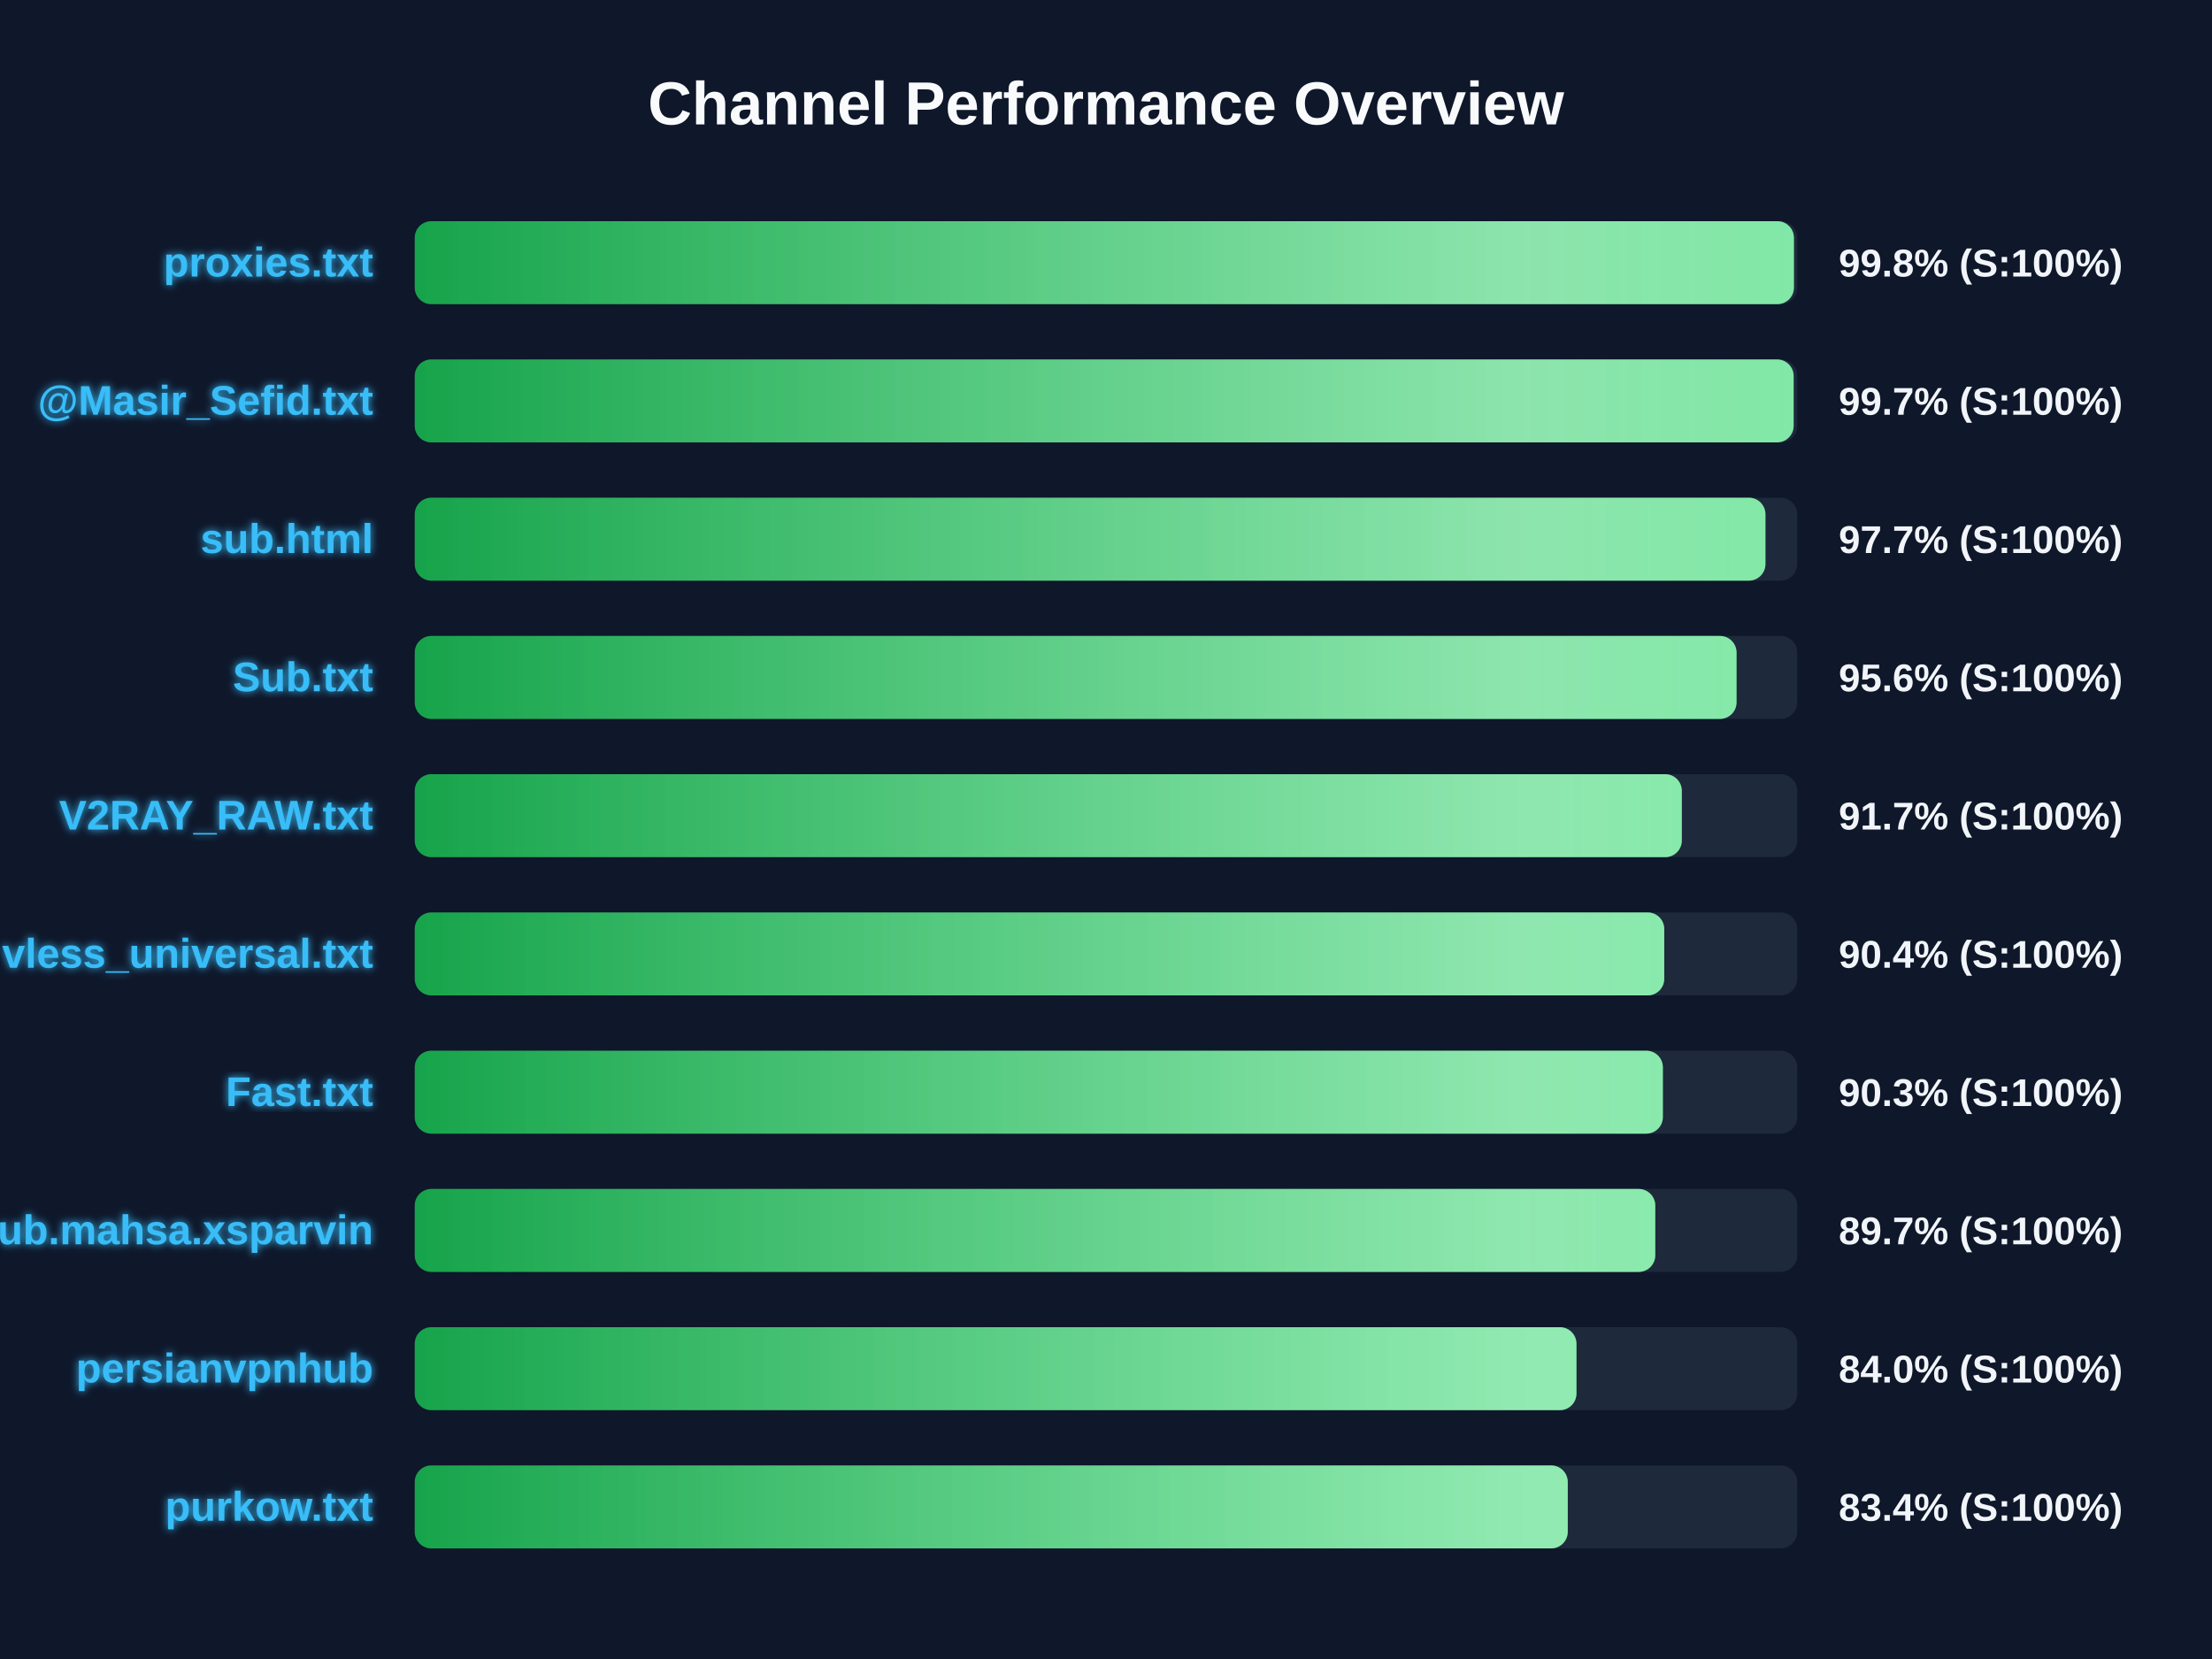
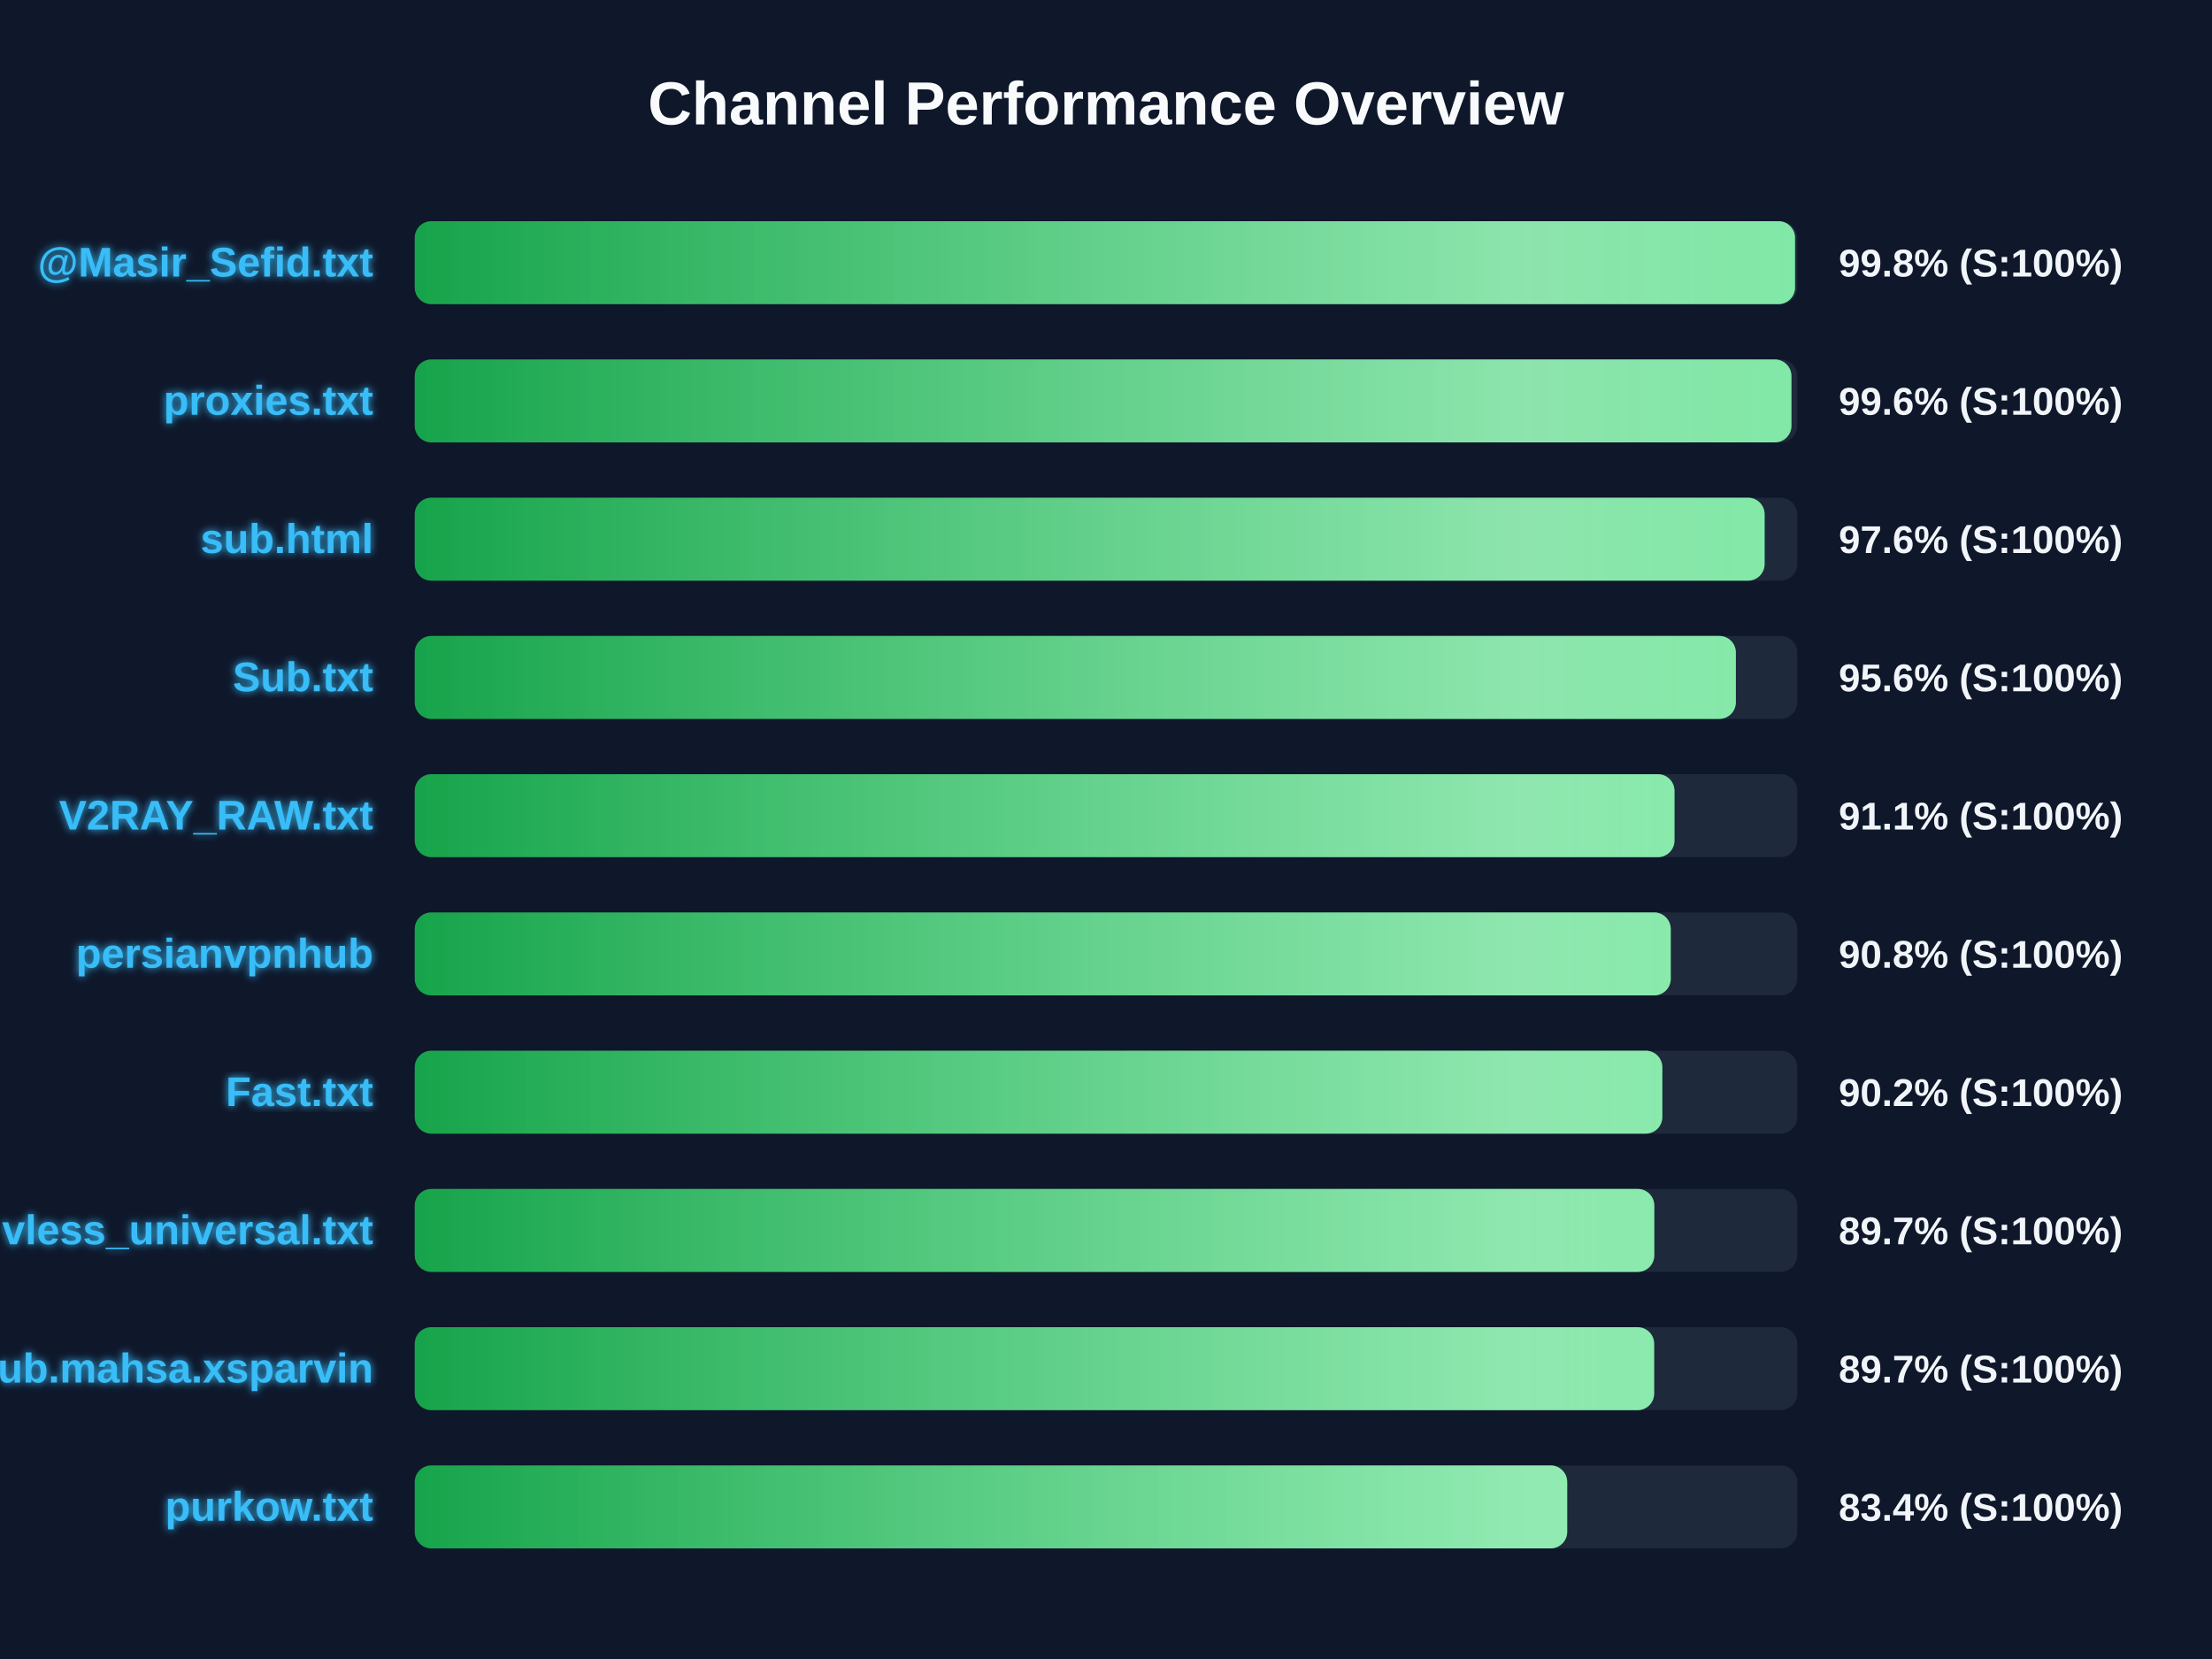
<svg xmlns="http://www.w3.org/2000/svg" width="800" height="600" version="1.1">
  <defs>
    <linearGradient id="grad-green" x1="0%" y1="0%" x2="100%" y2="0%">
      <stop offset="0%" stop-color="#16a34a" />
      <stop offset="100%" stop-color="#4ade80" />
    </linearGradient>
    <linearGradient id="grad-yellow" x1="0%" y1="0%" x2="100%" y2="0%">
      <stop offset="0%" stop-color="#ca8a04" />
      <stop offset="100%" stop-color="#fde047" />
    </linearGradient>
    <linearGradient id="grad-red" x1="0%" y1="0%" x2="100%" y2="0%">
      <stop offset="0%" stop-color="#dc2626" />
      <stop offset="100%" stop-color="#f87171" />
    </linearGradient>
    <linearGradient id="shimmer" x1="0%" y1="0%" x2="100%" y2="0%">
      <stop offset="0%" stop-color="rgba(255,255,255,0)" />
      <stop offset="50%" stop-color="rgba(255,255,255,0.4)" />
      <stop offset="100%" stop-color="rgba(255,255,255,0)" />
    </linearGradient>
    <filter id="glow" x="-20%" y="-20%" width="140%" height="140%">
      <feGaussianBlur stdDeviation="1.5" result="blur" />
      <feComposite in="SourceGraphic" in2="blur" operator="over" />
    </filter>
  </defs>
  <style>
        .bg-rect { fill: #0f172a; }
        .title { font: bold 22px 'Segoe UI', Arial, sans-serif; fill: #f8fafc; }
        .row { font: bold 15px 'Segoe UI', Arial, sans-serif; fill: #38bdf8; filter: url(#glow); }
        .score { font: bold 14px 'Segoe UI', Arial, sans-serif; fill: #f1f5f9; }
        @keyframes shimmer-anim {
            0% { transform: translateX(-100%); }
            100% { transform: translateX(200%); }
        }
        .shimmer-rect {
            animation: shimmer-anim 2.5s infinite linear;
        }
    </style>
  <rect width="100%" height="100%" class="bg-rect" />
  <text x="400" y="45" text-anchor="middle" class="title">Channel Performance Overview</text>
  <rect x="150" y="80" width="500" height="30" fill="#1e293b" rx="6" />
  <clipPath id="clip-0">
-     <rect x="150" y="80" width="498.8" height="30" rx="6" />
+     <rect x="150" y="80" width="499.2" height="30" rx="6" />
  </clipPath>
-   <rect x="150" y="80" width="498.8" height="30" fill="url(#grad-green)" rx="6" />
+   <rect x="150" y="80" width="499.2" height="30" fill="url(#grad-green)" rx="6" />
  <g clip-path="url(#clip-0)">
    <rect x="150" y="80" width="100%" height="30" fill="url(#shimmer)" class="shimmer-rect" />
  </g>
-   <text x="135" y="100" text-anchor="end" class="row">proxies.txt</text>
+   <text x="135" y="100" text-anchor="end" class="row">@Masir_Sefid.txt</text>
  <text x="665" y="100" text-anchor="start" class="score">99.8% (S:100%)</text>
  <rect x="150" y="130" width="500" height="30" fill="#1e293b" rx="6" />
  <clipPath id="clip-1">
-     <rect x="150" y="130" width="498.7" height="30" rx="6" />
+     <rect x="150" y="130" width="497.9" height="30" rx="6" />
  </clipPath>
-   <rect x="150" y="130" width="498.7" height="30" fill="url(#grad-green)" rx="6" />
+   <rect x="150" y="130" width="497.9" height="30" fill="url(#grad-green)" rx="6" />
  <g clip-path="url(#clip-1)">
    <rect x="150" y="130" width="100%" height="30" fill="url(#shimmer)" class="shimmer-rect" />
  </g>
-   <text x="135" y="150" text-anchor="end" class="row">@Masir_Sefid.txt</text>
-   <text x="665" y="150" text-anchor="start" class="score">99.7% (S:100%)</text>
+   <text x="135" y="150" text-anchor="end" class="row">proxies.txt</text>
+   <text x="665" y="150" text-anchor="start" class="score">99.6% (S:100%)</text>
  <rect x="150" y="180" width="500" height="30" fill="#1e293b" rx="6" />
  <clipPath id="clip-2">
-     <rect x="150" y="180" width="488.5" height="30" rx="6" />
+     <rect x="150" y="180" width="488.2" height="30" rx="6" />
  </clipPath>
-   <rect x="150" y="180" width="488.5" height="30" fill="url(#grad-green)" rx="6" />
+   <rect x="150" y="180" width="488.2" height="30" fill="url(#grad-green)" rx="6" />
  <g clip-path="url(#clip-2)">
    <rect x="150" y="180" width="100%" height="30" fill="url(#shimmer)" class="shimmer-rect" />
  </g>
  <text x="135" y="200" text-anchor="end" class="row">sub.html</text>
-   <text x="665" y="200" text-anchor="start" class="score">97.7% (S:100%)</text>
+   <text x="665" y="200" text-anchor="start" class="score">97.6% (S:100%)</text>
  <rect x="150" y="230" width="500" height="30" fill="#1e293b" rx="6" />
  <clipPath id="clip-3">
-     <rect x="150" y="230" width="478.05" height="30" rx="6" />
+     <rect x="150" y="230" width="477.8" height="30" rx="6" />
  </clipPath>
-   <rect x="150" y="230" width="478.05" height="30" fill="url(#grad-green)" rx="6" />
+   <rect x="150" y="230" width="477.8" height="30" fill="url(#grad-green)" rx="6" />
  <g clip-path="url(#clip-3)">
    <rect x="150" y="230" width="100%" height="30" fill="url(#shimmer)" class="shimmer-rect" />
  </g>
  <text x="135" y="250" text-anchor="end" class="row">Sub.txt</text>
  <text x="665" y="250" text-anchor="start" class="score">95.6% (S:100%)</text>
  <rect x="150" y="280" width="500" height="30" fill="#1e293b" rx="6" />
  <clipPath id="clip-4">
-     <rect x="150" y="280" width="458.25" height="30" rx="6" />
+     <rect x="150" y="280" width="455.6" height="30" rx="6" />
  </clipPath>
-   <rect x="150" y="280" width="458.25" height="30" fill="url(#grad-green)" rx="6" />
+   <rect x="150" y="280" width="455.6" height="30" fill="url(#grad-green)" rx="6" />
  <g clip-path="url(#clip-4)">
    <rect x="150" y="280" width="100%" height="30" fill="url(#shimmer)" class="shimmer-rect" />
  </g>
  <text x="135" y="300" text-anchor="end" class="row">V2RAY_RAW.txt</text>
-   <text x="665" y="300" text-anchor="start" class="score">91.7% (S:100%)</text>
+   <text x="665" y="300" text-anchor="start" class="score">91.1% (S:100%)</text>
  <rect x="150" y="330" width="500" height="30" fill="#1e293b" rx="6" />
  <clipPath id="clip-5">
-     <rect x="150" y="330" width="451.9" height="30" rx="6" />
+     <rect x="150" y="330" width="454.25" height="30" rx="6" />
  </clipPath>
-   <rect x="150" y="330" width="451.9" height="30" fill="url(#grad-green)" rx="6" />
+   <rect x="150" y="330" width="454.25" height="30" fill="url(#grad-green)" rx="6" />
  <g clip-path="url(#clip-5)">
    <rect x="150" y="330" width="100%" height="30" fill="url(#shimmer)" class="shimmer-rect" />
  </g>
-   <text x="135" y="350" text-anchor="end" class="row">vless_universal.txt</text>
-   <text x="665" y="350" text-anchor="start" class="score">90.4% (S:100%)</text>
+   <text x="135" y="350" text-anchor="end" class="row">persianvpnhub</text>
+   <text x="665" y="350" text-anchor="start" class="score">90.8% (S:100%)</text>
  <rect x="150" y="380" width="500" height="30" fill="#1e293b" rx="6" />
  <clipPath id="clip-6">
-     <rect x="150" y="380" width="451.4" height="30" rx="6" />
+     <rect x="150" y="380" width="451.2" height="30" rx="6" />
  </clipPath>
-   <rect x="150" y="380" width="451.4" height="30" fill="url(#grad-green)" rx="6" />
+   <rect x="150" y="380" width="451.2" height="30" fill="url(#grad-green)" rx="6" />
  <g clip-path="url(#clip-6)">
    <rect x="150" y="380" width="100%" height="30" fill="url(#shimmer)" class="shimmer-rect" />
  </g>
  <text x="135" y="400" text-anchor="end" class="row">Fast.txt</text>
-   <text x="665" y="400" text-anchor="start" class="score">90.3% (S:100%)</text>
+   <text x="665" y="400" text-anchor="start" class="score">90.2% (S:100%)</text>
  <rect x="150" y="430" width="500" height="30" fill="#1e293b" rx="6" />
  <clipPath id="clip-7">
-     <rect x="150" y="430" width="448.65" height="30" rx="6" />
+     <rect x="150" y="430" width="448.3" height="30" rx="6" />
  </clipPath>
-   <rect x="150" y="430" width="448.65" height="30" fill="url(#grad-green)" rx="6" />
+   <rect x="150" y="430" width="448.3" height="30" fill="url(#grad-green)" rx="6" />
  <g clip-path="url(#clip-7)">
    <rect x="150" y="430" width="100%" height="30" fill="url(#shimmer)" class="shimmer-rect" />
  </g>
-   <text x="135" y="450" text-anchor="end" class="row">Sub.mahsa.xsparvin</text>
+   <text x="135" y="450" text-anchor="end" class="row">vless_universal.txt</text>
  <text x="665" y="450" text-anchor="start" class="score">89.7% (S:100%)</text>
  <rect x="150" y="480" width="500" height="30" fill="#1e293b" rx="6" />
  <clipPath id="clip-8">
-     <rect x="150" y="480" width="420.15" height="30" rx="6" />
+     <rect x="150" y="480" width="448.25" height="30" rx="6" />
  </clipPath>
-   <rect x="150" y="480" width="420.15" height="30" fill="url(#grad-green)" rx="6" />
+   <rect x="150" y="480" width="448.25" height="30" fill="url(#grad-green)" rx="6" />
  <g clip-path="url(#clip-8)">
    <rect x="150" y="480" width="100%" height="30" fill="url(#shimmer)" class="shimmer-rect" />
  </g>
-   <text x="135" y="500" text-anchor="end" class="row">persianvpnhub</text>
-   <text x="665" y="500" text-anchor="start" class="score">84.0% (S:100%)</text>
+   <text x="135" y="500" text-anchor="end" class="row">Sub.mahsa.xsparvin</text>
+   <text x="665" y="500" text-anchor="start" class="score">89.7% (S:100%)</text>
  <rect x="150" y="530" width="500" height="30" fill="#1e293b" rx="6" />
  <clipPath id="clip-9">
-     <rect x="150" y="530" width="417.0" height="30" rx="6" />
+     <rect x="150" y="530" width="416.8" height="30" rx="6" />
  </clipPath>
-   <rect x="150" y="530" width="417.0" height="30" fill="url(#grad-green)" rx="6" />
+   <rect x="150" y="530" width="416.8" height="30" fill="url(#grad-green)" rx="6" />
  <g clip-path="url(#clip-9)">
    <rect x="150" y="530" width="100%" height="30" fill="url(#shimmer)" class="shimmer-rect" />
  </g>
  <text x="135" y="550" text-anchor="end" class="row">purkow.txt</text>
  <text x="665" y="550" text-anchor="start" class="score">83.4% (S:100%)</text>
</svg>
